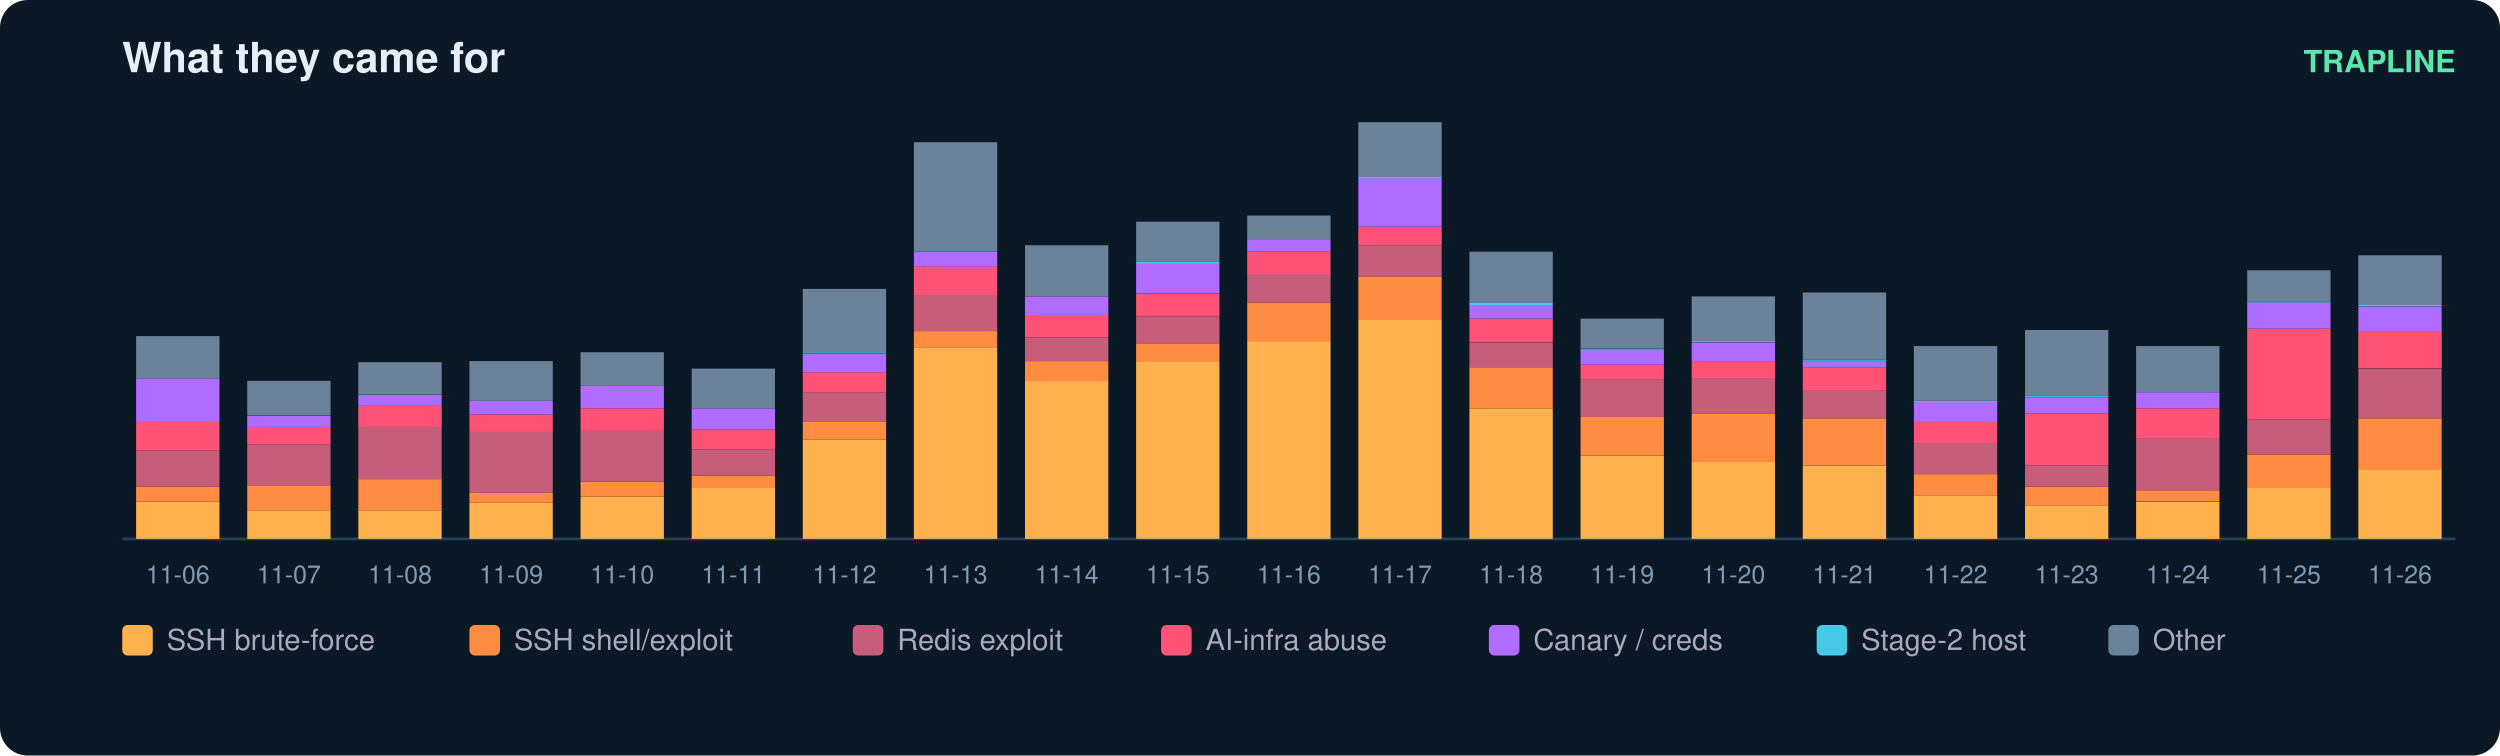
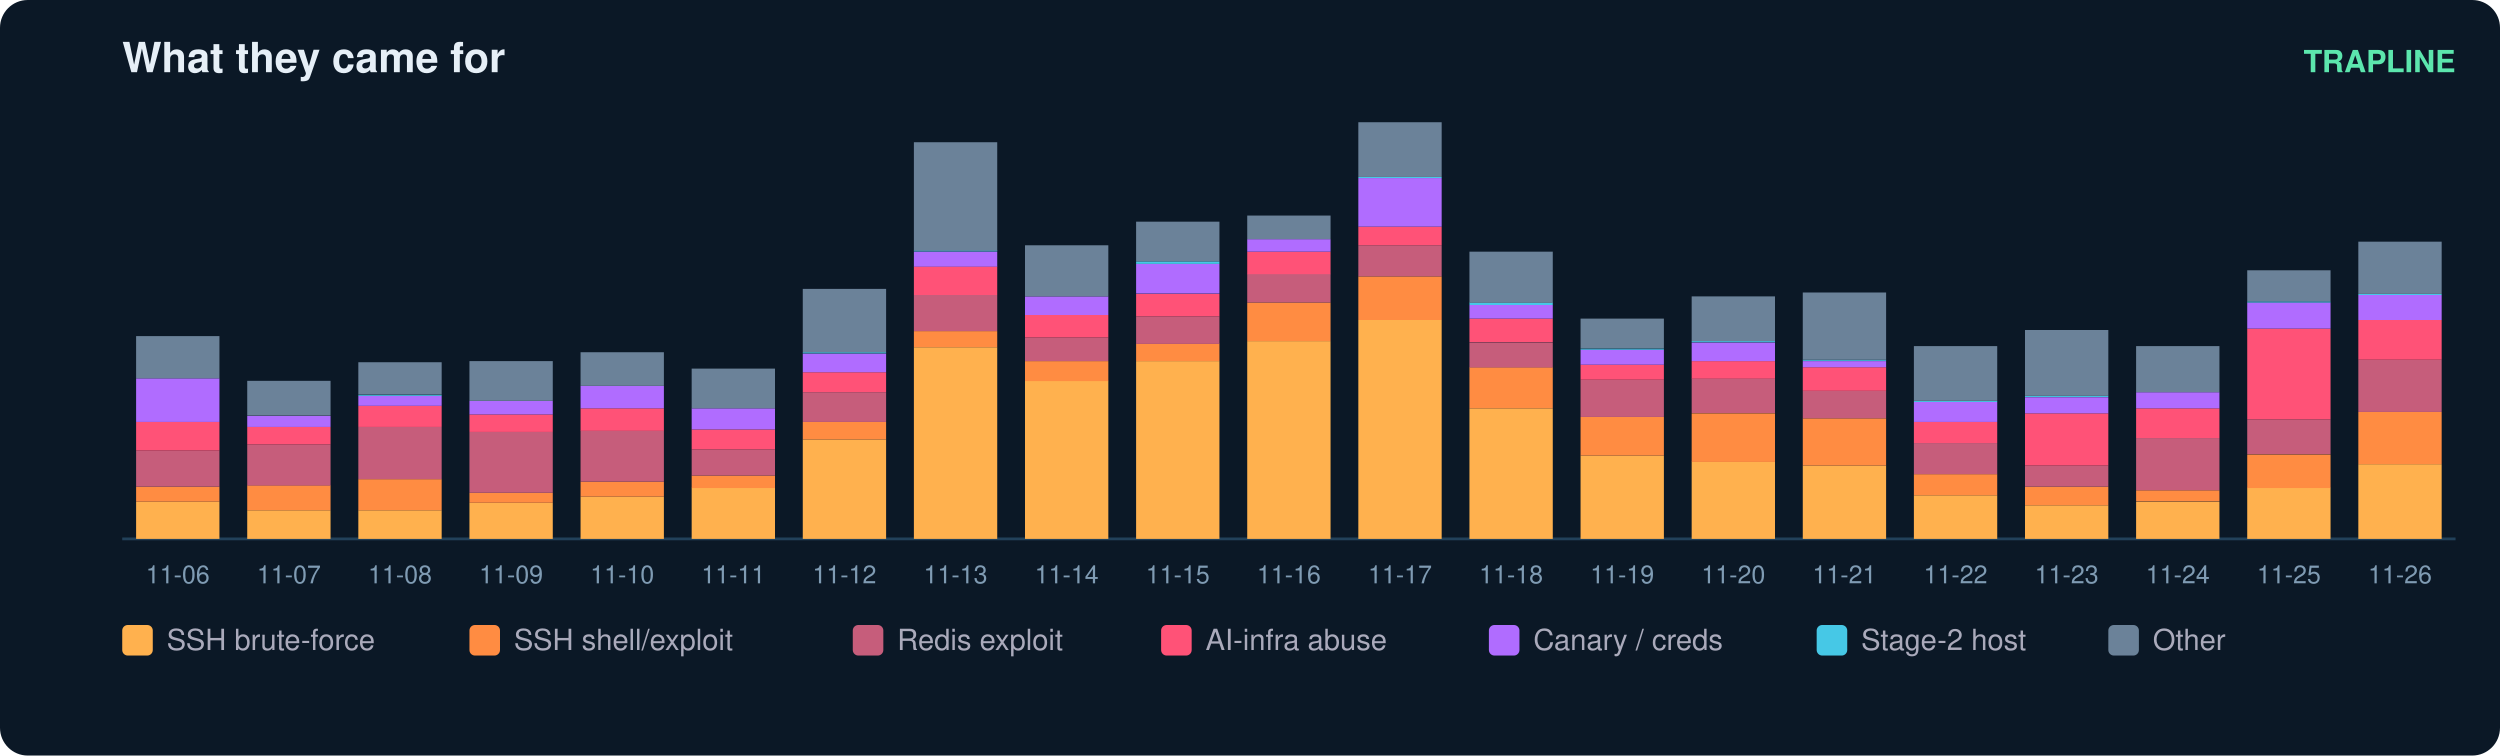
<svg xmlns="http://www.w3.org/2000/svg" width="900" height="272" viewBox="0 0 900 272" font-family="ui-sans-serif,Segoe UI,Helvetica,Arial">
  <rect width="900" height="272" rx="10" fill="#0b1826" />
  <text x="44" y="26" fill="#e6eff7" font-size="15" font-weight="700">What they came for</text>
  <text x="884" y="26" fill="#5ce6ad" font-size="11" text-anchor="end" font-weight="600">TRAPLINE</text>
  <line x1="44" y1="194" x2="884" y2="194" stroke="#22415a" />
  <rect x="49" y="180.6" width="30" height="13.4" fill="#ffb14e" />
  <rect x="49" y="175.2" width="30" height="5.4" fill="#ff8c42" />
  <rect x="49" y="162.2" width="30" height="13.0" fill="#c65d7b" />
  <rect x="49" y="151.9" width="30" height="10.3" fill="#ff5277" />
  <rect x="49" y="136.2" width="30" height="15.7" fill="#b06cff" />
  <rect x="49" y="121.0" width="30" height="15.2" fill="#6b8299" />
  <text x="64.0" y="210.0" fill="#7f9bb3" font-size="9" text-anchor="middle">11-06</text>
  <rect x="89" y="183.7" width="30" height="10.3" fill="#ffb14e" />
  <rect x="89" y="174.7" width="30" height="9.0" fill="#ff8c42" />
  <rect x="89" y="160.0" width="30" height="14.8" fill="#c65d7b" />
  <rect x="89" y="153.7" width="30" height="6.3" fill="#ff5277" />
  <rect x="89" y="149.7" width="30" height="4.0" fill="#b06cff" />
  <rect x="89" y="137.1" width="30" height="12.5" fill="#6b8299" />
  <text x="104.0" y="210.0" fill="#7f9bb3" font-size="9" text-anchor="middle">11-07</text>
  <rect x="129" y="183.7" width="30" height="10.3" fill="#ffb14e" />
  <rect x="129" y="172.5" width="30" height="11.2" fill="#ff8c42" />
  <rect x="129" y="153.7" width="30" height="18.8" fill="#c65d7b" />
  <rect x="129" y="146.1" width="30" height="7.6" fill="#ff5277" />
  <rect x="129" y="142.5" width="30" height="3.6" fill="#b06cff" />
  <rect x="129" y="142.1" width="30" height="0.4" fill="#46c8e6" />
  <rect x="129" y="130.4" width="30" height="11.6" fill="#6b8299" />
  <text x="144.0" y="210.0" fill="#7f9bb3" font-size="9" text-anchor="middle">11-08</text>
  <rect x="169" y="181.0" width="30" height="13.0" fill="#ffb14e" />
  <rect x="169" y="177.4" width="30" height="3.6" fill="#ff8c42" />
  <rect x="169" y="155.5" width="30" height="21.9" fill="#c65d7b" />
  <rect x="169" y="149.2" width="30" height="6.3" fill="#ff5277" />
  <rect x="169" y="144.3" width="30" height="4.9" fill="#b06cff" />
  <rect x="169" y="130.0" width="30" height="14.3" fill="#6b8299" />
  <text x="184.0" y="210.0" fill="#7f9bb3" font-size="9" text-anchor="middle">11-09</text>
  <rect x="209" y="178.8" width="30" height="15.2" fill="#ffb14e" />
  <rect x="209" y="173.4" width="30" height="5.4" fill="#ff8c42" />
  <rect x="209" y="155.0" width="30" height="18.4" fill="#c65d7b" />
  <rect x="209" y="147.0" width="30" height="8.1" fill="#ff5277" />
  <rect x="209" y="138.9" width="30" height="8.1" fill="#b06cff" />
  <rect x="209" y="126.8" width="30" height="12.1" fill="#6b8299" />
  <text x="224.0" y="210.0" fill="#7f9bb3" font-size="9" text-anchor="middle">11-10</text>
  <rect x="249" y="175.6" width="30" height="18.4" fill="#ffb14e" />
  <rect x="249" y="171.2" width="30" height="4.5" fill="#ff8c42" />
  <rect x="249" y="161.8" width="30" height="9.4" fill="#c65d7b" />
  <rect x="249" y="154.6" width="30" height="7.2" fill="#ff5277" />
  <rect x="249" y="147.0" width="30" height="7.6" fill="#b06cff" />
  <rect x="249" y="132.7" width="30" height="14.3" fill="#6b8299" />
  <text x="264.0" y="210.0" fill="#7f9bb3" font-size="9" text-anchor="middle">11-11</text>
  <rect x="289" y="158.2" width="30" height="35.8" fill="#ffb14e" />
  <rect x="289" y="151.9" width="30" height="6.3" fill="#ff8c42" />
  <rect x="289" y="141.2" width="30" height="10.7" fill="#c65d7b" />
  <rect x="289" y="134.0" width="30" height="7.2" fill="#ff5277" />
  <rect x="289" y="127.3" width="30" height="6.7" fill="#b06cff" />
  <rect x="289" y="126.8" width="30" height="0.4" fill="#46c8e6" />
  <rect x="289" y="104.0" width="30" height="22.8" fill="#6b8299" />
  <text x="304.0" y="210.0" fill="#7f9bb3" font-size="9" text-anchor="middle">11-12</text>
  <rect x="329" y="125.0" width="30" height="69.0" fill="#ffb14e" />
  <rect x="329" y="119.2" width="30" height="5.8" fill="#ff8c42" />
  <rect x="329" y="106.2" width="30" height="13.0" fill="#c65d7b" />
  <rect x="329" y="95.9" width="30" height="10.3" fill="#ff5277" />
  <rect x="329" y="90.6" width="30" height="5.4" fill="#b06cff" />
  <rect x="329" y="90.1" width="30" height="0.4" fill="#46c8e6" />
  <rect x="329" y="51.2" width="30" height="39.0" fill="#6b8299" />
  <text x="344.0" y="210.0" fill="#7f9bb3" font-size="9" text-anchor="middle">11-13</text>
  <rect x="369" y="137.1" width="30" height="56.9" fill="#ffb14e" />
  <rect x="369" y="130.0" width="30" height="7.2" fill="#ff8c42" />
  <rect x="369" y="121.5" width="30" height="8.5" fill="#c65d7b" />
  <rect x="369" y="113.4" width="30" height="8.1" fill="#ff5277" />
  <rect x="369" y="106.7" width="30" height="6.7" fill="#b06cff" />
  <rect x="369" y="88.3" width="30" height="18.4" fill="#6b8299" />
  <text x="384.0" y="210.0" fill="#7f9bb3" font-size="9" text-anchor="middle">11-14</text>
  <rect x="409" y="130.0" width="30" height="64.0" fill="#ffb14e" />
  <rect x="409" y="123.7" width="30" height="6.3" fill="#ff8c42" />
  <rect x="409" y="113.9" width="30" height="9.9" fill="#c65d7b" />
  <rect x="409" y="105.8" width="30" height="8.1" fill="#ff5277" />
  <rect x="409" y="95.0" width="30" height="10.7" fill="#b06cff" />
  <rect x="409" y="94.1" width="30" height="0.9" fill="#46c8e6" />
  <rect x="409" y="79.8" width="30" height="14.3" fill="#6b8299" />
  <text x="424.0" y="210.0" fill="#7f9bb3" font-size="9" text-anchor="middle">11-15</text>
  <rect x="449" y="122.8" width="30" height="71.2" fill="#ffb14e" />
  <rect x="449" y="108.9" width="30" height="13.9" fill="#ff8c42" />
  <rect x="449" y="98.6" width="30" height="10.3" fill="#c65d7b" />
  <rect x="449" y="90.6" width="30" height="8.1" fill="#ff5277" />
  <rect x="449" y="86.1" width="30" height="4.5" fill="#b06cff" />
  <rect x="449" y="77.6" width="30" height="8.5" fill="#6b8299" />
  <text x="464.0" y="210.0" fill="#7f9bb3" font-size="9" text-anchor="middle">11-16</text>
  <rect x="489" y="115.2" width="30" height="78.8" fill="#ffb14e" />
  <rect x="489" y="99.5" width="30" height="15.7" fill="#ff8c42" />
  <rect x="489" y="88.3" width="30" height="11.2" fill="#c65d7b" />
  <rect x="489" y="81.6" width="30" height="6.7" fill="#ff5277" />
  <rect x="489" y="64.1" width="30" height="17.5" fill="#b06cff" />
  <rect x="489" y="63.7" width="30" height="0.4" fill="#46c8e6" />
  <rect x="489" y="44.0" width="30" height="19.7" fill="#6b8299" />
  <text x="504.0" y="210.0" fill="#7f9bb3" font-size="9" text-anchor="middle">11-17</text>
  <rect x="529" y="147.0" width="30" height="47.0" fill="#ffb14e" />
  <rect x="529" y="132.2" width="30" height="14.8" fill="#ff8c42" />
  <rect x="529" y="123.3" width="30" height="9.0" fill="#c65d7b" />
  <rect x="529" y="114.7" width="30" height="8.5" fill="#ff5277" />
  <rect x="529" y="109.8" width="30" height="4.9" fill="#b06cff" />
  <rect x="529" y="108.9" width="30" height="0.9" fill="#46c8e6" />
  <rect x="529" y="90.6" width="30" height="18.4" fill="#6b8299" />
  <text x="544.0" y="210.0" fill="#7f9bb3" font-size="9" text-anchor="middle">11-18</text>
  <rect x="569" y="164.0" width="30" height="30.0" fill="#ffb14e" />
  <rect x="569" y="150.1" width="30" height="13.9" fill="#ff8c42" />
  <rect x="569" y="136.7" width="30" height="13.4" fill="#c65d7b" />
  <rect x="569" y="131.3" width="30" height="5.4" fill="#ff5277" />
  <rect x="569" y="125.9" width="30" height="5.4" fill="#b06cff" />
  <rect x="569" y="125.5" width="30" height="0.4" fill="#46c8e6" />
  <rect x="569" y="114.7" width="30" height="10.7" fill="#6b8299" />
  <text x="584.0" y="210.0" fill="#7f9bb3" font-size="9" text-anchor="middle">11-19</text>
  <rect x="609" y="166.2" width="30" height="27.8" fill="#ffb14e" />
  <rect x="609" y="148.8" width="30" height="17.5" fill="#ff8c42" />
  <rect x="609" y="136.2" width="30" height="12.5" fill="#c65d7b" />
  <rect x="609" y="130.0" width="30" height="6.3" fill="#ff5277" />
  <rect x="609" y="123.3" width="30" height="6.7" fill="#b06cff" />
  <rect x="609" y="122.8" width="30" height="0.4" fill="#46c8e6" />
  <rect x="609" y="106.7" width="30" height="16.1" fill="#6b8299" />
  <text x="624.0" y="210.0" fill="#7f9bb3" font-size="9" text-anchor="middle">11-20</text>
  <rect x="649" y="167.6" width="30" height="26.4" fill="#ffb14e" />
  <rect x="649" y="150.6" width="30" height="17.0" fill="#ff8c42" />
  <rect x="649" y="140.7" width="30" height="9.9" fill="#c65d7b" />
  <rect x="649" y="132.2" width="30" height="8.5" fill="#ff5277" />
  <rect x="649" y="130.0" width="30" height="2.2" fill="#b06cff" />
  <rect x="649" y="129.5" width="30" height="0.4" fill="#46c8e6" />
  <rect x="649" y="105.3" width="30" height="24.2" fill="#6b8299" />
  <text x="664.0" y="210.0" fill="#7f9bb3" font-size="9" text-anchor="middle">11-21</text>
  <rect x="689" y="178.3" width="30" height="15.7" fill="#ffb14e" />
  <rect x="689" y="170.7" width="30" height="7.6" fill="#ff8c42" />
  <rect x="689" y="159.5" width="30" height="11.2" fill="#c65d7b" />
  <rect x="689" y="151.9" width="30" height="7.6" fill="#ff5277" />
  <rect x="689" y="144.7" width="30" height="7.2" fill="#b06cff" />
  <rect x="689" y="144.3" width="30" height="0.4" fill="#46c8e6" />
  <rect x="689" y="124.6" width="30" height="19.7" fill="#6b8299" />
  <text x="704.0" y="210.0" fill="#7f9bb3" font-size="9" text-anchor="middle">11-22</text>
  <rect x="729" y="181.9" width="30" height="12.1" fill="#ffb14e" />
  <rect x="729" y="175.2" width="30" height="6.7" fill="#ff8c42" />
  <rect x="729" y="167.6" width="30" height="7.6" fill="#c65d7b" />
  <rect x="729" y="148.8" width="30" height="18.8" fill="#ff5277" />
  <rect x="729" y="143.0" width="30" height="5.8" fill="#b06cff" />
  <rect x="729" y="142.5" width="30" height="0.4" fill="#46c8e6" />
  <rect x="729" y="118.8" width="30" height="23.7" fill="#6b8299" />
  <text x="744.0" y="210.0" fill="#7f9bb3" font-size="9" text-anchor="middle">11-23</text>
  <rect x="769" y="180.6" width="30" height="13.4" fill="#ffb14e" />
  <rect x="769" y="176.5" width="30" height="4.0" fill="#ff8c42" />
  <rect x="769" y="157.7" width="30" height="18.8" fill="#c65d7b" />
  <rect x="769" y="147.0" width="30" height="10.7" fill="#ff5277" />
  <rect x="769" y="141.2" width="30" height="5.8" fill="#b06cff" />
  <rect x="769" y="124.6" width="30" height="16.6" fill="#6b8299" />
  <text x="784.0" y="210.0" fill="#7f9bb3" font-size="9" text-anchor="middle">11-24</text>
  <rect x="809" y="175.6" width="30" height="18.4" fill="#ffb14e" />
  <rect x="809" y="163.6" width="30" height="12.1" fill="#ff8c42" />
  <rect x="809" y="151.0" width="30" height="12.5" fill="#c65d7b" />
  <rect x="809" y="118.3" width="30" height="32.7" fill="#ff5277" />
  <rect x="809" y="108.9" width="30" height="9.4" fill="#b06cff" />
  <rect x="809" y="108.5" width="30" height="0.4" fill="#46c8e6" />
  <rect x="809" y="97.3" width="30" height="11.2" fill="#6b8299" />
  <text x="824.0" y="210.0" fill="#7f9bb3" font-size="9" text-anchor="middle">11-25</text>
-   <rect x="849" y="168.9" width="30" height="25.1" fill="#ffb14e" />
-   <rect x="849" y="150.6" width="30" height="18.4" fill="#ff8c42" />
-   <rect x="849" y="132.7" width="30" height="17.9" fill="#c65d7b" />
-   <rect x="849" y="119.2" width="30" height="13.4" fill="#ff5277" />
-   <rect x="849" y="110.3" width="30" height="9.0" fill="#b06cff" />
-   <rect x="849" y="109.8" width="30" height="0.4" fill="#46c8e6" />
-   <rect x="849" y="91.9" width="30" height="17.9" fill="#6b8299" />
+   <rect x="849" y="167.1" width="30" height="26.9" fill="#ffb14e" />
+   <rect x="849" y="148.3" width="30" height="18.8" fill="#ff8c42" />
+   <rect x="849" y="129.5" width="30" height="18.8" fill="#c65d7b" />
+   <rect x="849" y="115.2" width="30" height="14.3" fill="#ff5277" />
+   <rect x="849" y="106.2" width="30" height="9.0" fill="#b06cff" />
+   <rect x="849" y="105.8" width="30" height="0.4" fill="#46c8e6" />
+   <rect x="849" y="87.0" width="30" height="18.8" fill="#6b8299" />
  <text x="864.0" y="210.0" fill="#7f9bb3" font-size="9" text-anchor="middle">11-26</text>
  <rect x="44" y="225" width="11" height="11" rx="2" fill="#ffb14e" />
  <text x="60" y="234" fill="#aab" font-size="10.5">SSH brute-force</text>
  <rect x="169" y="225" width="11" height="11" rx="2" fill="#ff8c42" />
  <text x="185" y="234" fill="#aab" font-size="10.5">SSH shell/exploit</text>
  <rect x="307" y="225" width="11" height="11" rx="2" fill="#c65d7b" />
  <text x="323" y="234" fill="#aab" font-size="10.5">Redis exploit</text>
  <rect x="418" y="225" width="11" height="11" rx="2" fill="#ff5277" />
  <text x="434" y="234" fill="#aab" font-size="10.5">AI-infra abuse</text>
  <rect x="536" y="225" width="11" height="11" rx="2" fill="#b06cff" />
  <text x="552" y="234" fill="#aab" font-size="10.5">Canary / creds</text>
  <rect x="654" y="225" width="11" height="11" rx="2" fill="#46c8e6" />
  <text x="670" y="234" fill="#aab" font-size="10.5">Stage-2 host</text>
  <rect x="759" y="225" width="11" height="11" rx="2" fill="#6b8299" />
  <text x="775" y="234" fill="#aab" font-size="10.5">Other</text>
</svg>
